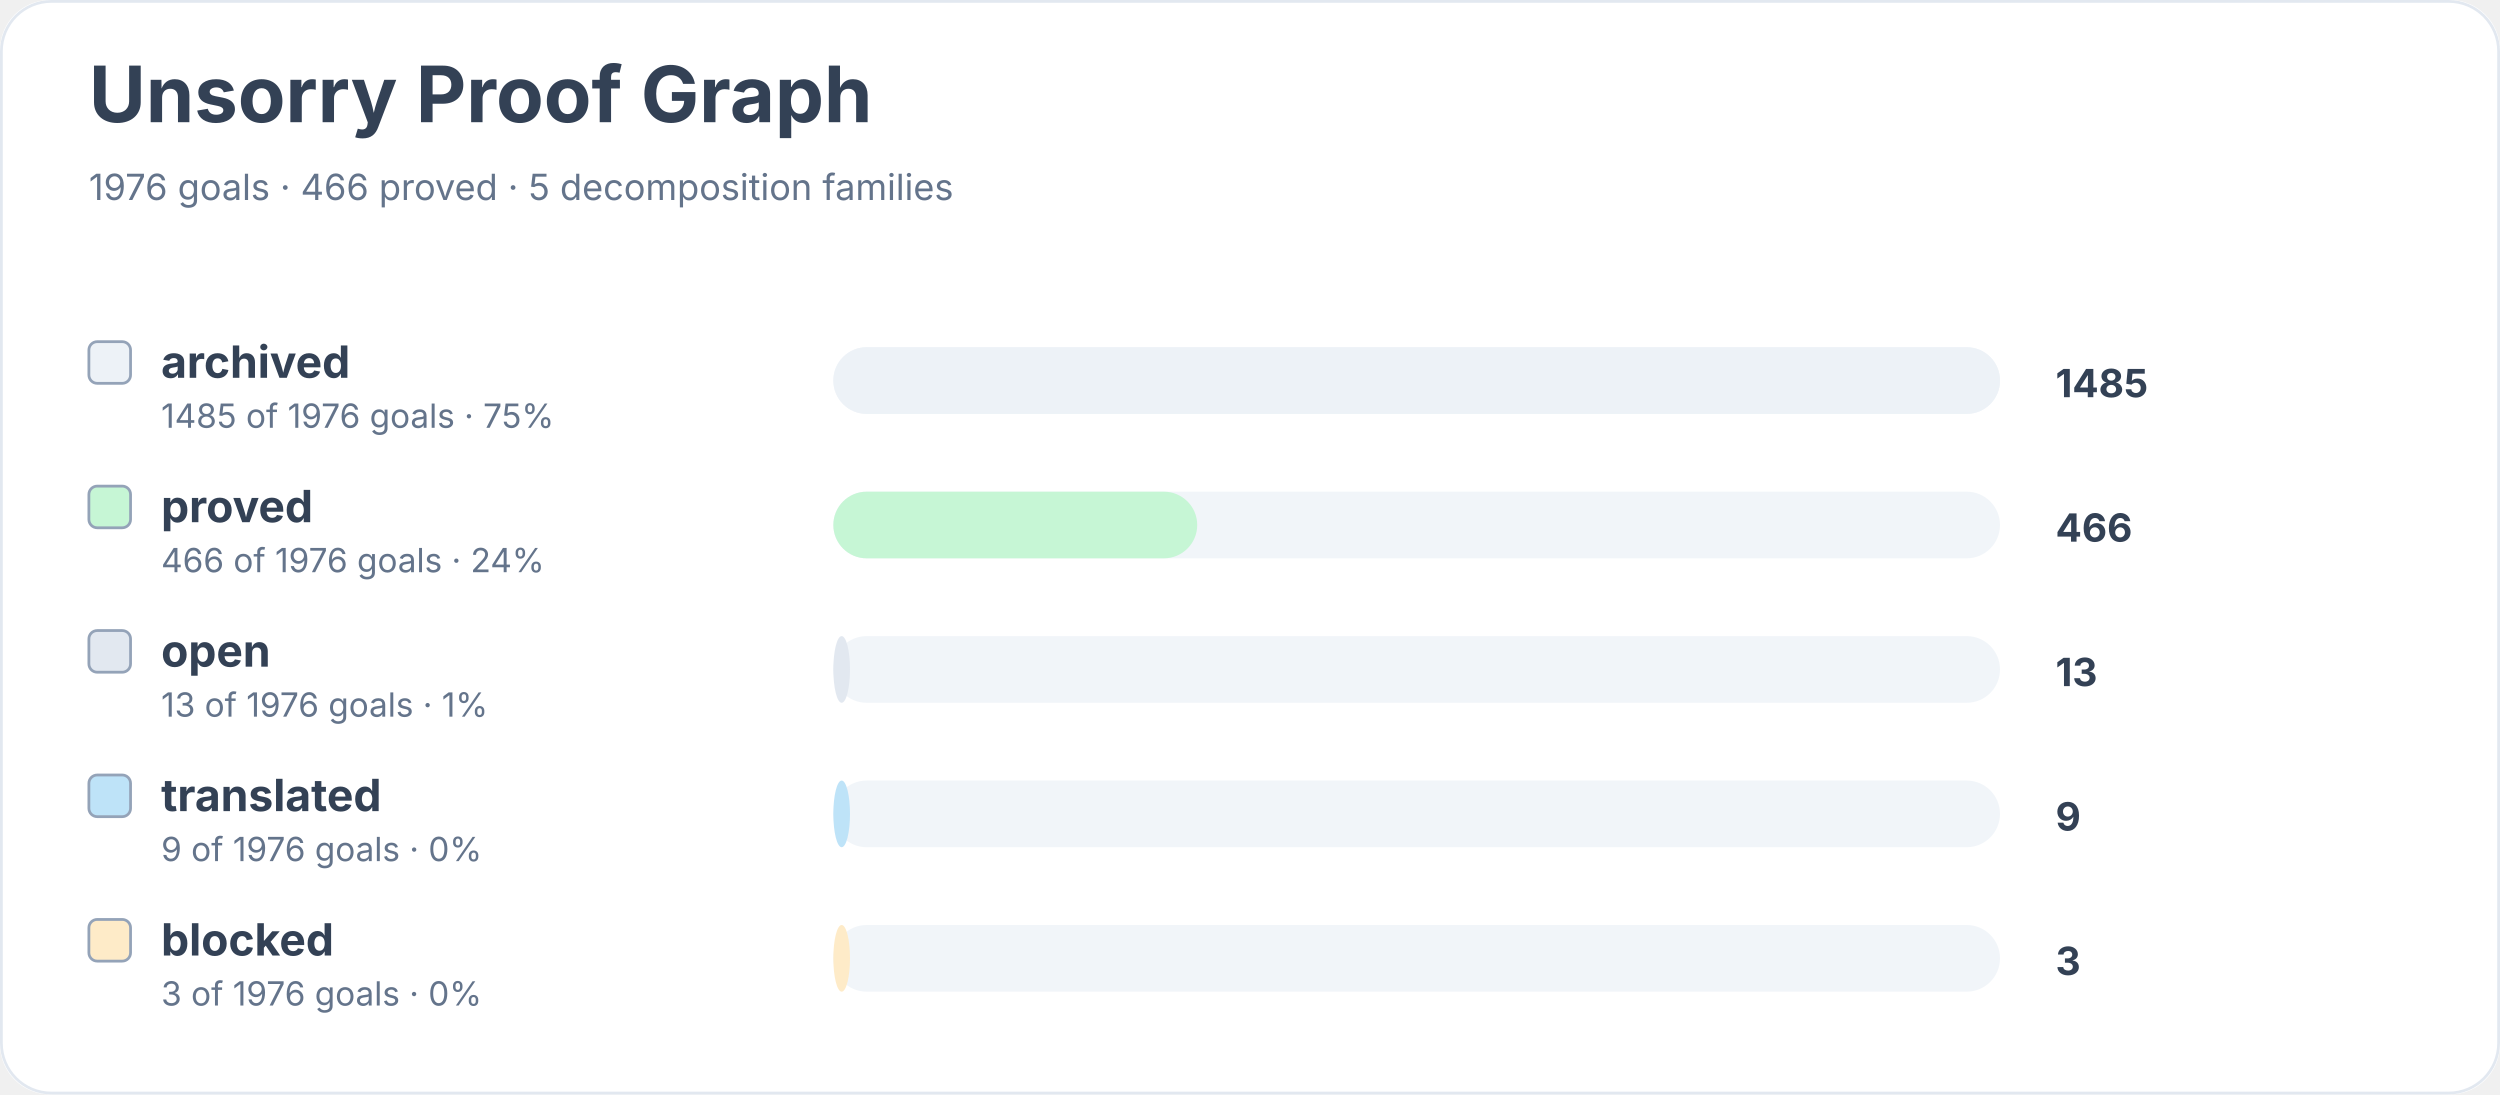
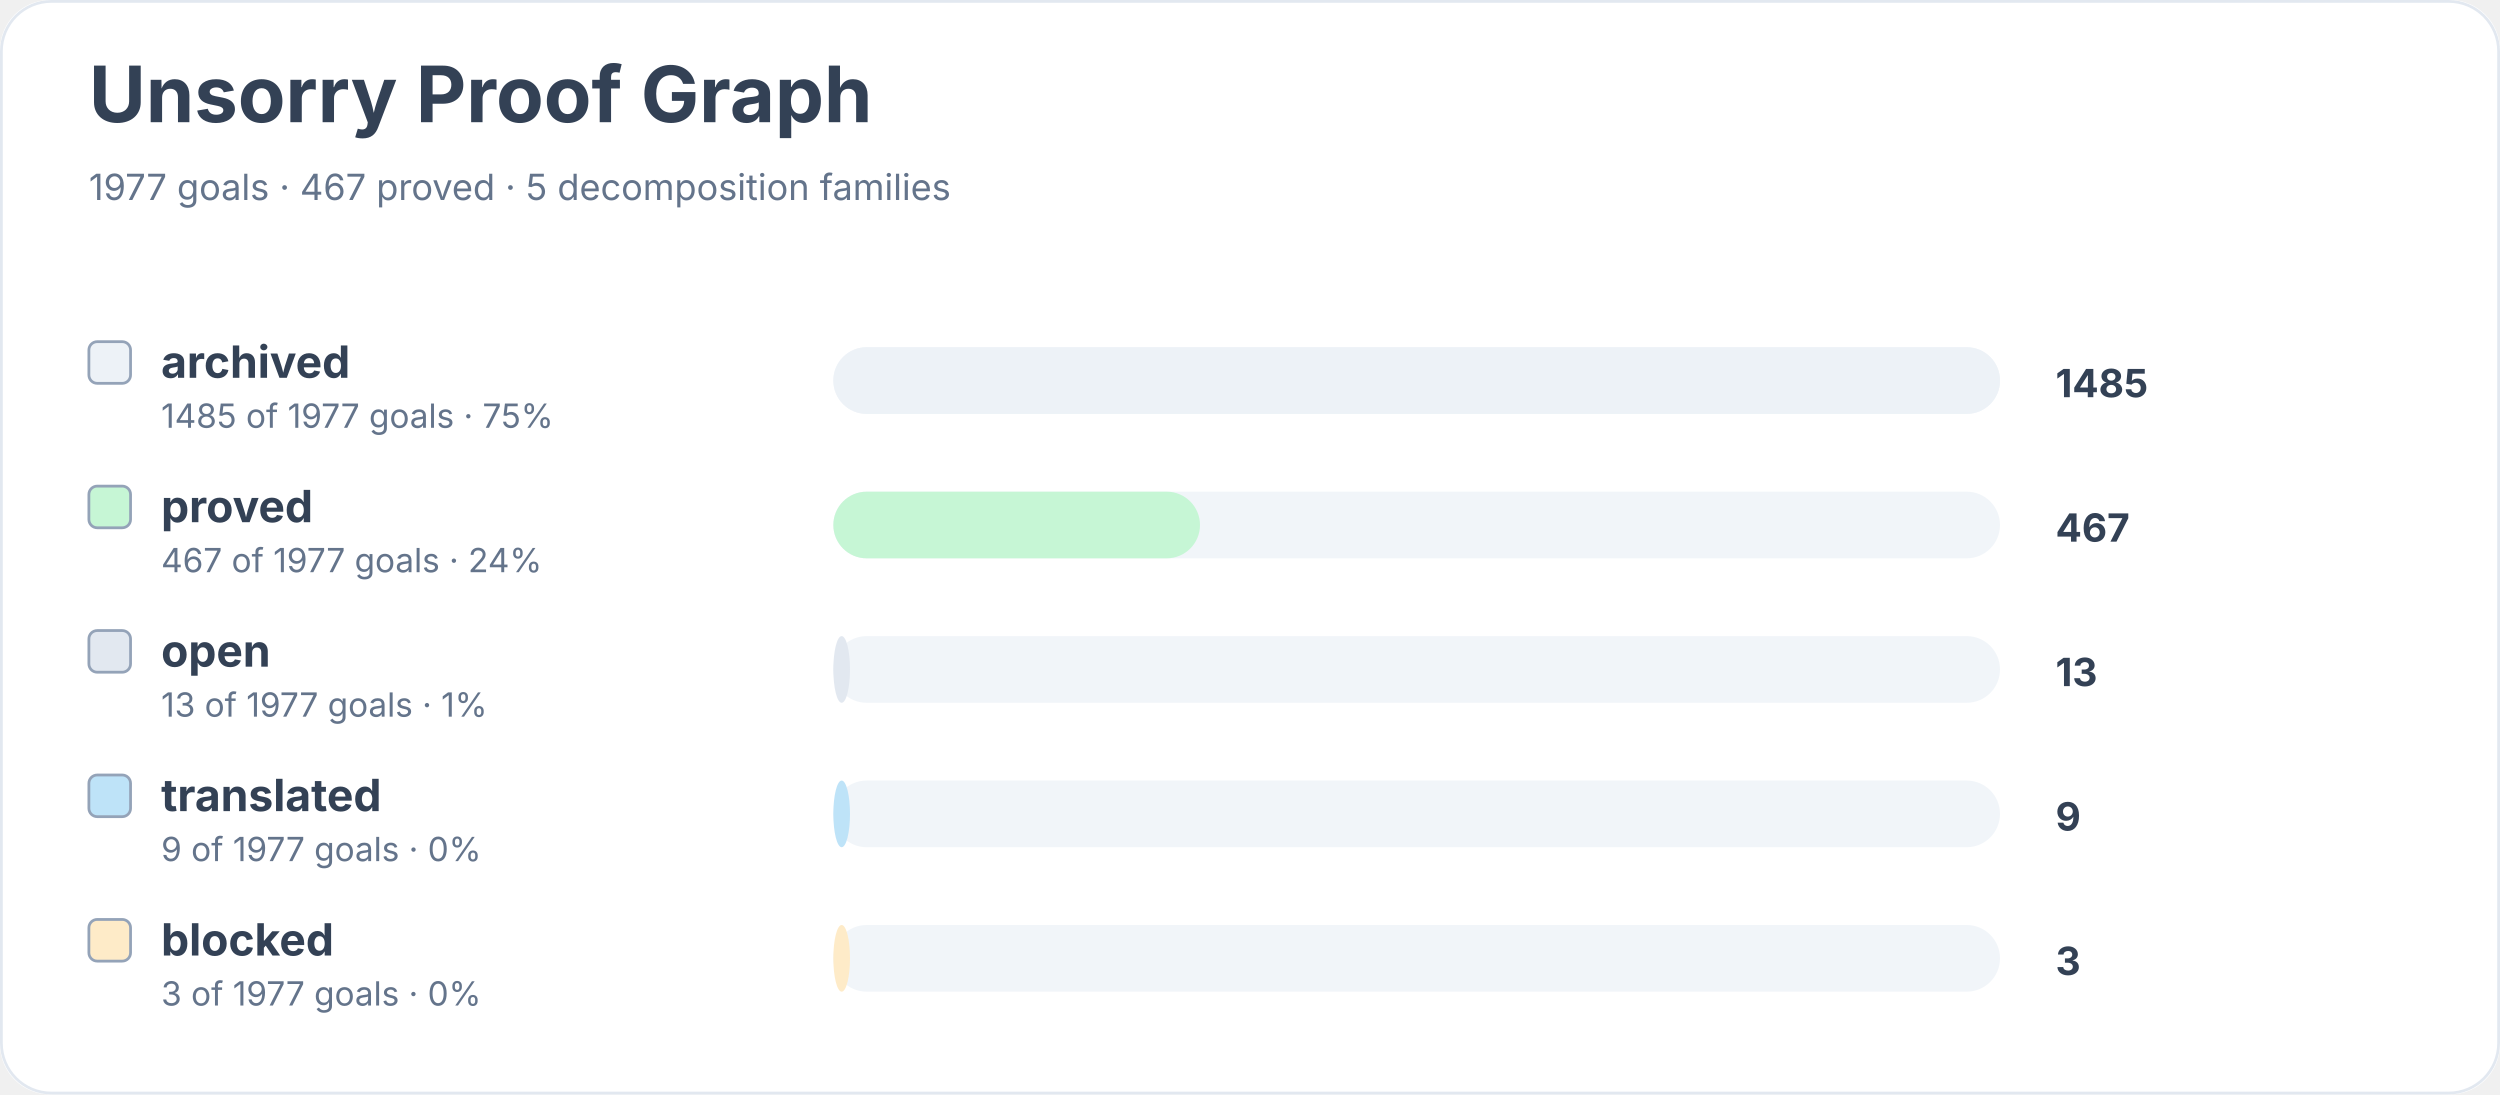
<svg xmlns="http://www.w3.org/2000/svg" width="900" height="394" viewBox="0 0 900 394" role="img" aria-labelledby="title desc">
  <rect width="900" height="100%" rx="18" fill="#ffffff" />
  <rect x="0.5" y="0.5" width="899" height="393" rx="18" fill="none" stroke="#e2e8f0" />
  <text x="32" y="44" font-family="Inter, system-ui, sans-serif" font-size="28" font-weight="700" fill="#334155">Unsorry Proof Graph</text>
-   <text x="32" y="72" font-family="Inter, system-ui, sans-serif" font-size="13" fill="#64748b">1976 goals · 466 proved · 5 decomposition families</text>
+   <text x="32" y="72" font-family="Inter, system-ui, sans-serif" font-size="13" fill="#64748b">1977 goals · 467 proved · 5 decomposition families</text>
  <rect x="32" y="123" width="15" height="15" rx="3" fill="#edf2f7" stroke="#94a3b8" />
  <text x="58" y="136" font-family="Inter, system-ui, sans-serif" font-size="16" font-weight="650" fill="#334155">archived</text>
-   <text x="58" y="154" font-family="Inter, system-ui, sans-serif" font-size="12" fill="#64748b">1485 of 1976 goals · 75%</text>
+   <text x="58" y="154" font-family="Inter, system-ui, sans-serif" font-size="12" fill="#64748b">1485 of 1977 goals · 75%</text>
  <rect x="300" y="125" width="420" height="24" rx="12" fill="#f1f5f9" />
  <rect x="300" y="125" width="420" height="24" rx="12" fill="#edf2f7" />
  <text x="740" y="143" font-family="Inter, system-ui, sans-serif" font-size="14" font-weight="700" fill="#334155">1485</text>
  <rect x="32" y="175" width="15" height="15" rx="3" fill="#c6f6d5" stroke="#94a3b8" />
  <text x="58" y="188" font-family="Inter, system-ui, sans-serif" font-size="16" font-weight="650" fill="#334155">proved</text>
-   <text x="58" y="206" font-family="Inter, system-ui, sans-serif" font-size="12" fill="#64748b">466 of 1976 goals · 24%</text>
+   <text x="58" y="206" font-family="Inter, system-ui, sans-serif" font-size="12" fill="#64748b">467 of 1977 goals · 24%</text>
  <rect x="300" y="177" width="420" height="24" rx="12" fill="#f1f5f9" />
-   <rect x="300" y="177" width="131" height="24" rx="12" fill="#c6f6d5" />
-   <text x="740" y="195" font-family="Inter, system-ui, sans-serif" font-size="14" font-weight="700" fill="#334155">466</text>
+   <rect x="300" y="177" width="132" height="24" rx="12" fill="#c6f6d5" />
+   <text x="740" y="195" font-family="Inter, system-ui, sans-serif" font-size="14" font-weight="700" fill="#334155">467</text>
  <rect x="32" y="227" width="15" height="15" rx="3" fill="#e2e8f0" stroke="#94a3b8" />
  <text x="58" y="240" font-family="Inter, system-ui, sans-serif" font-size="16" font-weight="650" fill="#334155">open</text>
-   <text x="58" y="258" font-family="Inter, system-ui, sans-serif" font-size="12" fill="#64748b">13 of 1976 goals · 1%</text>
+   <text x="58" y="258" font-family="Inter, system-ui, sans-serif" font-size="12" fill="#64748b">13 of 1977 goals · 1%</text>
  <rect x="300" y="229" width="420" height="24" rx="12" fill="#f1f5f9" />
  <rect x="300" y="229" width="6" height="24" rx="12" fill="#e2e8f0" />
  <text x="740" y="247" font-family="Inter, system-ui, sans-serif" font-size="14" font-weight="700" fill="#334155">13</text>
  <rect x="32" y="279" width="15" height="15" rx="3" fill="#bee3f8" stroke="#94a3b8" />
  <text x="58" y="292" font-family="Inter, system-ui, sans-serif" font-size="16" font-weight="650" fill="#334155">translated</text>
-   <text x="58" y="310" font-family="Inter, system-ui, sans-serif" font-size="12" fill="#64748b">9 of 1976 goals · 0%</text>
+   <text x="58" y="310" font-family="Inter, system-ui, sans-serif" font-size="12" fill="#64748b">9 of 1977 goals · 0%</text>
  <rect x="300" y="281" width="420" height="24" rx="12" fill="#f1f5f9" />
  <rect x="300" y="281" width="6" height="24" rx="12" fill="#bee3f8" />
  <text x="740" y="299" font-family="Inter, system-ui, sans-serif" font-size="14" font-weight="700" fill="#334155">9</text>
  <rect x="32" y="331" width="15" height="15" rx="3" fill="#feebc8" stroke="#94a3b8" />
  <text x="58" y="344" font-family="Inter, system-ui, sans-serif" font-size="16" font-weight="650" fill="#334155">blocked</text>
-   <text x="58" y="362" font-family="Inter, system-ui, sans-serif" font-size="12" fill="#64748b">3 of 1976 goals · 0%</text>
+   <text x="58" y="362" font-family="Inter, system-ui, sans-serif" font-size="12" fill="#64748b">3 of 1977 goals · 0%</text>
  <rect x="300" y="333" width="420" height="24" rx="12" fill="#f1f5f9" />
  <rect x="300" y="333" width="6" height="24" rx="12" fill="#feebc8" />
  <text x="740" y="351" font-family="Inter, system-ui, sans-serif" font-size="14" font-weight="700" fill="#334155">3</text>
</svg>
